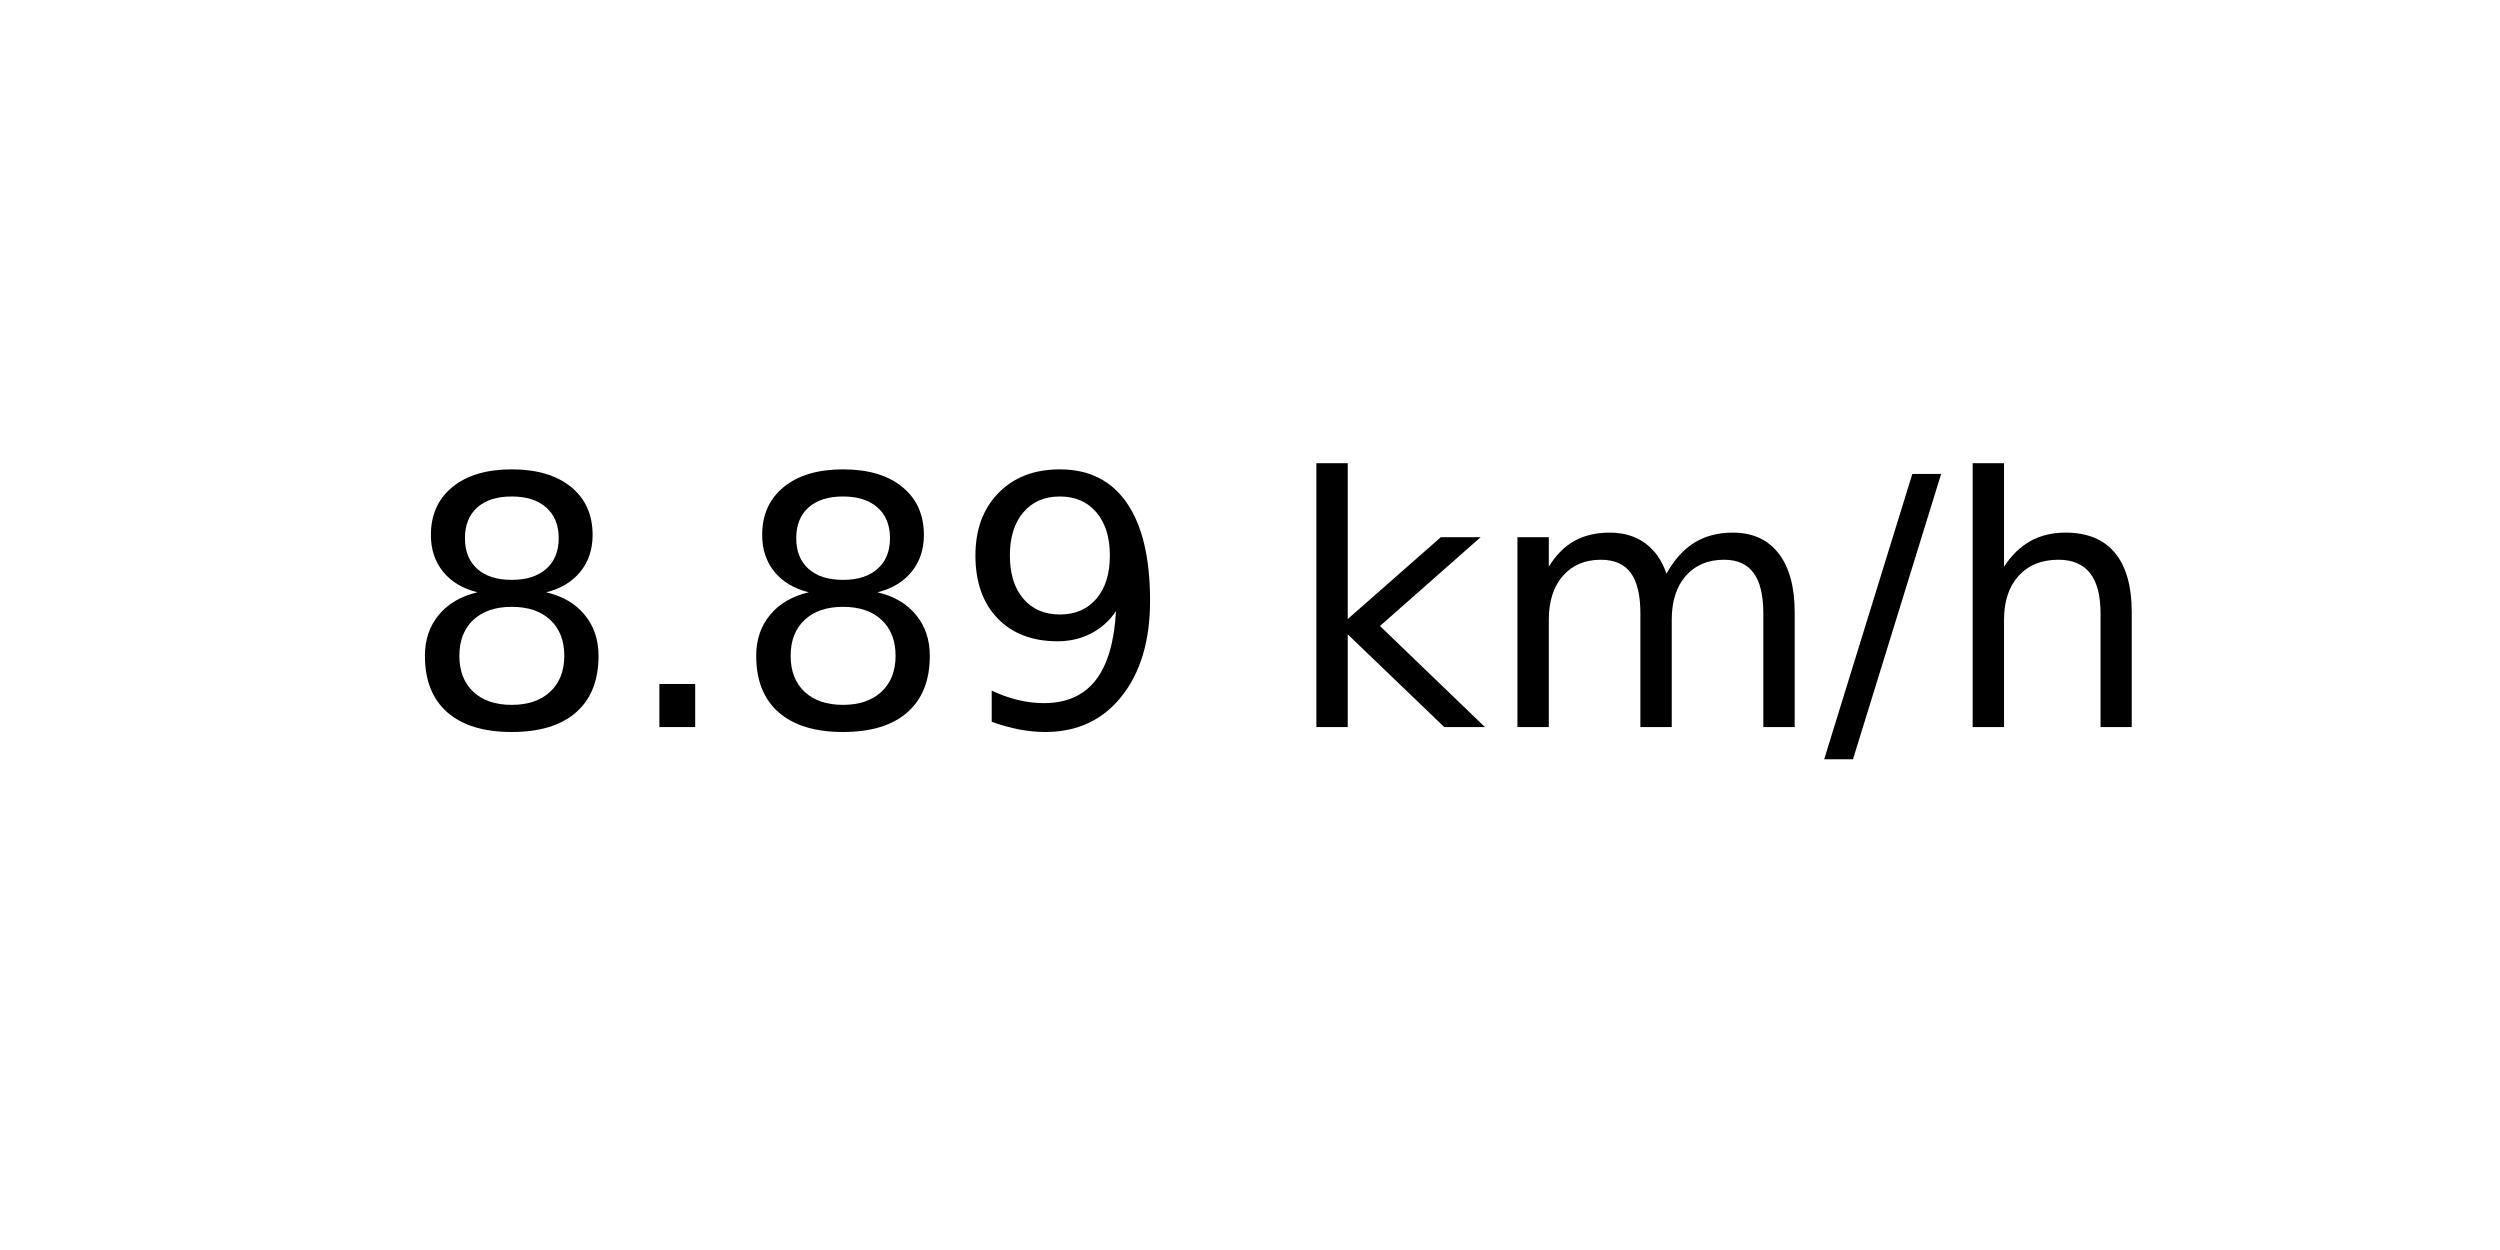
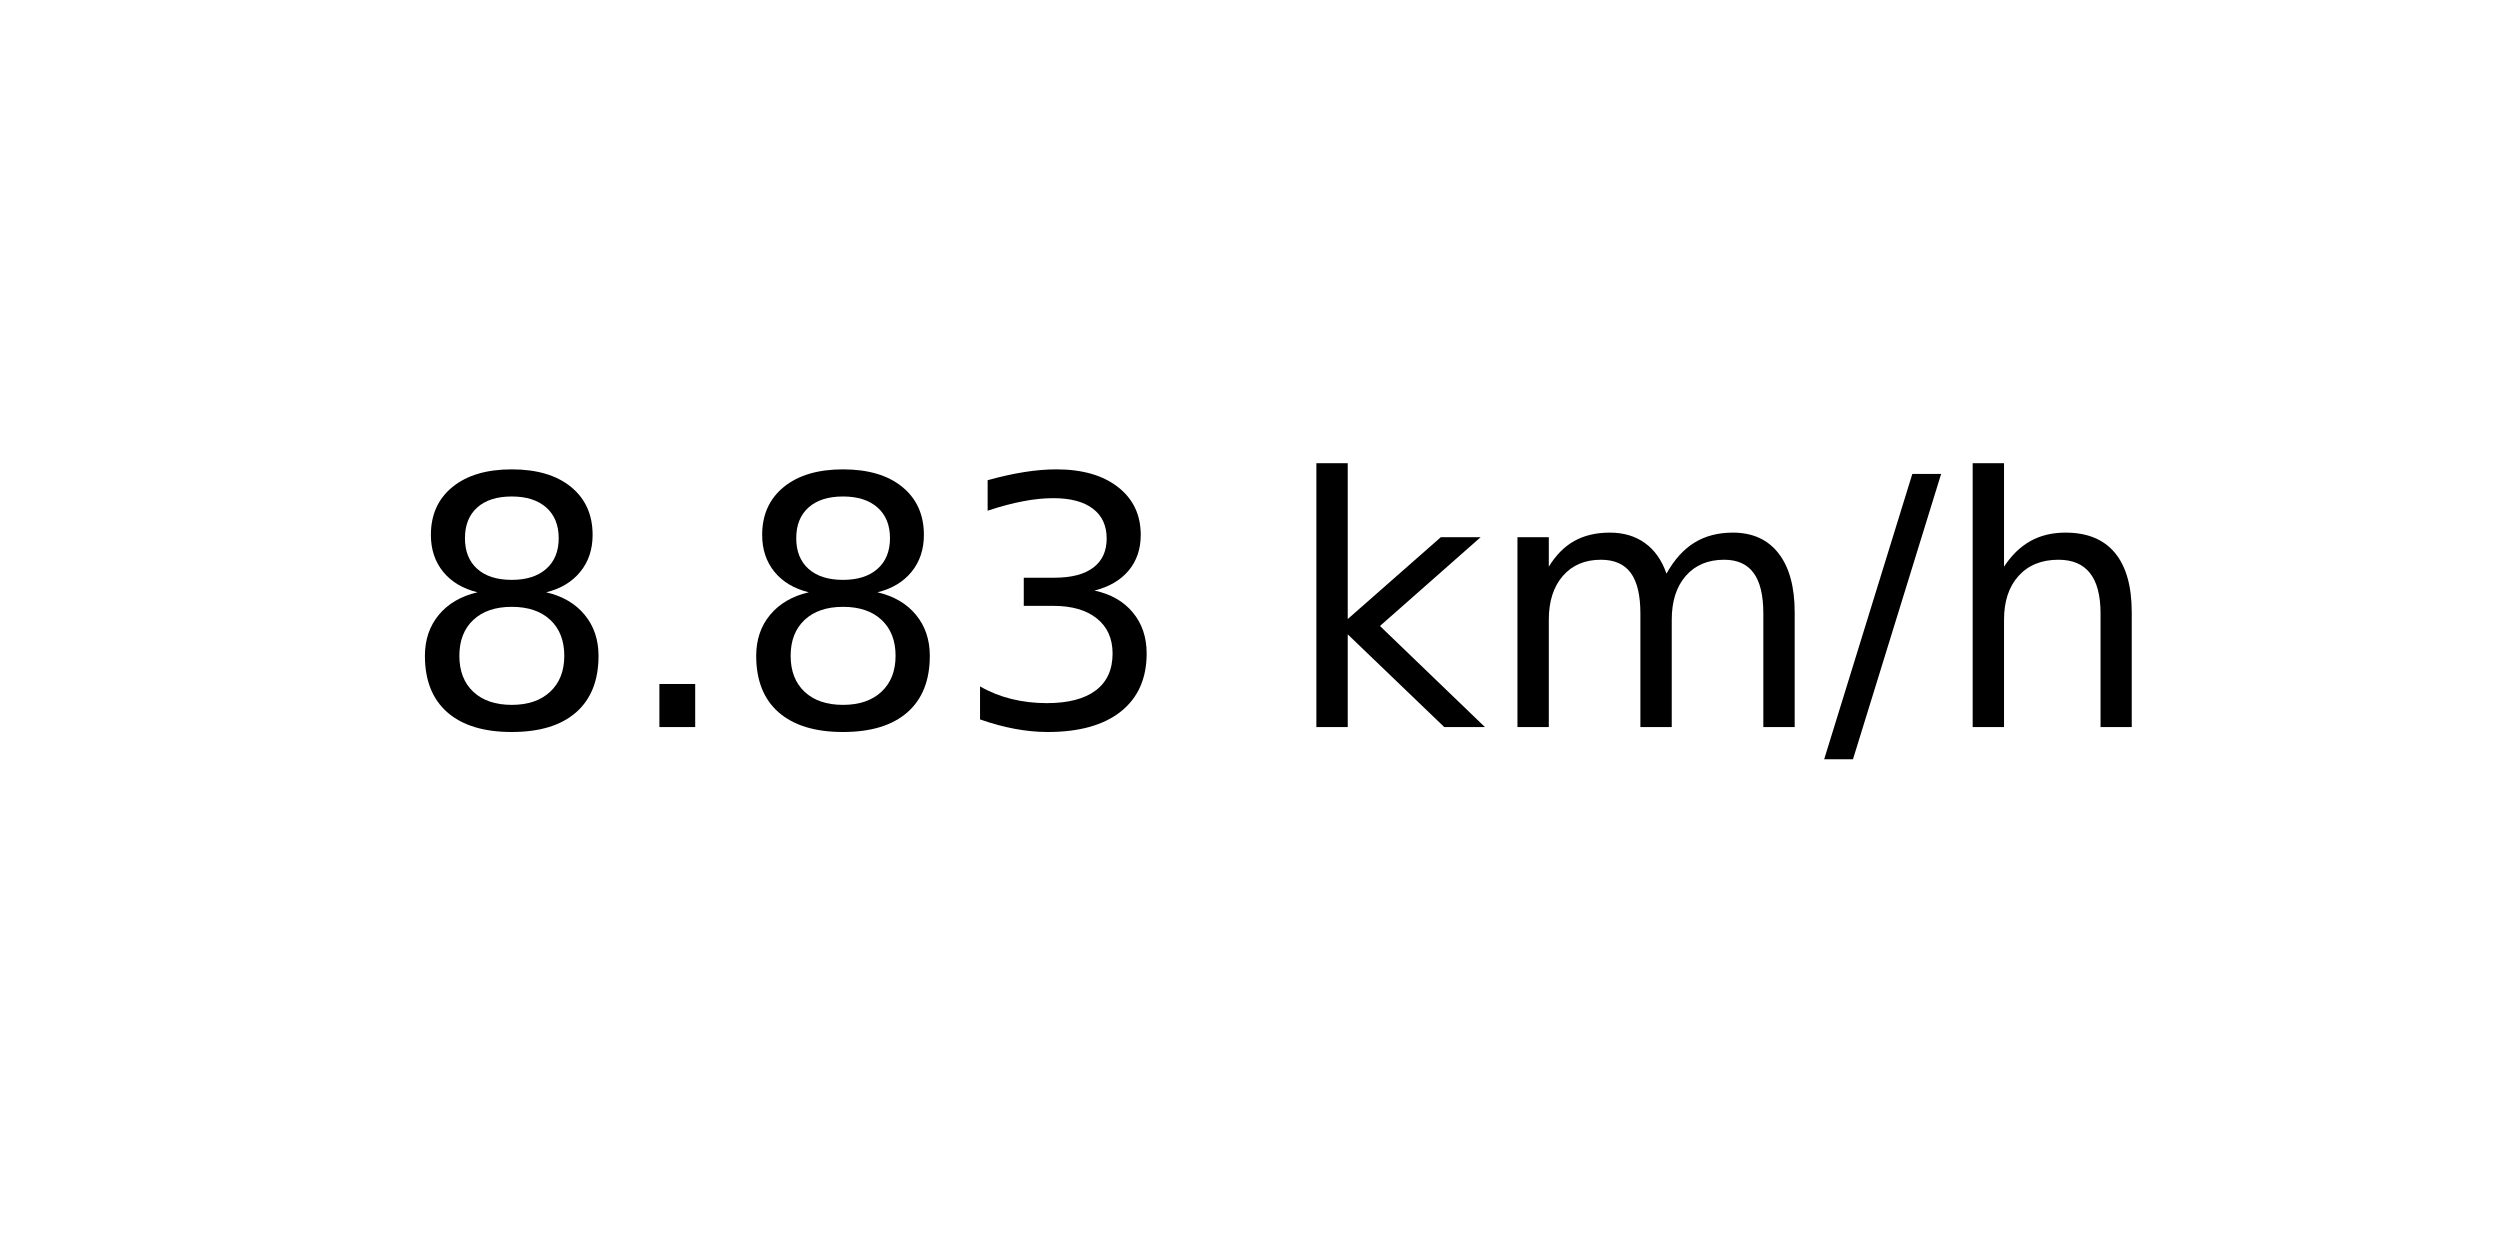
<svg xmlns="http://www.w3.org/2000/svg" xmlns:xlink="http://www.w3.org/1999/xlink" width="72pt" height="36pt" viewBox="0 0 72 36" version="1.1">
  <defs>
    <style type="text/css">*{stroke-linejoin: round; stroke-linecap: butt}</style>
  </defs>
  <g id="figure_1">
    <g id="axes_1">
      <g id="text_1">
        <g transform="translate(11.55937 20.93937) scale(0.1 -0.1)">
          <defs>
            <path id="DejaVuSans-38" d="M 2034 2216  Q 1584 2216 1326 1975  Q 1069 1734 1069 1313  Q 1069 891 1326 650  Q 1584 409 2034 409  Q 2484 409 2743 651  Q 3003 894 3003 1313  Q 3003 1734 2745 1975  Q 2488 2216 2034 2216  z M 1403 2484  Q 997 2584 770 2862  Q 544 3141 544 3541  Q 544 4100 942 4425  Q 1341 4750 2034 4750  Q 2731 4750 3128 4425  Q 3525 4100 3525 3541  Q 3525 3141 3298 2862  Q 3072 2584 2669 2484  Q 3125 2378 3379 2068  Q 3634 1759 3634 1313  Q 3634 634 3220 271  Q 2806 -91 2034 -91  Q 1263 -91 848 271  Q 434 634 434 1313  Q 434 1759 690 2068  Q 947 2378 1403 2484  z M 1172 3481  Q 1172 3119 1398 2916  Q 1625 2713 2034 2713  Q 2441 2713 2670 2916  Q 2900 3119 2900 3481  Q 2900 3844 2670 4047  Q 2441 4250 2034 4250  Q 1625 4250 1398 4047  Q 1172 3844 1172 3481  z " transform="scale(0.015625)" />
            <path id="DejaVuSans-2e" d="M 684 794  L 1344 794  L 1344 0  L 684 0  L 684 794  z " transform="scale(0.015625)" />
-             <path id="DejaVuSans-39" d="M 703 97  L 703 672  Q 941 559 1184 500  Q 1428 441 1663 441  Q 2288 441 2617 861  Q 2947 1281 2994 2138  Q 2813 1869 2534 1725  Q 2256 1581 1919 1581  Q 1219 1581 811 2004  Q 403 2428 403 3163  Q 403 3881 828 4315  Q 1253 4750 1959 4750  Q 2769 4750 3195 4129  Q 3622 3509 3622 2328  Q 3622 1225 3098 567  Q 2575 -91 1691 -91  Q 1453 -91 1209 -44  Q 966 3 703 97  z M 1959 2075  Q 2384 2075 2632 2365  Q 2881 2656 2881 3163  Q 2881 3666 2632 3958  Q 2384 4250 1959 4250  Q 1534 4250 1286 3958  Q 1038 3666 1038 3163  Q 1038 2656 1286 2365  Q 1534 2075 1959 2075  z " transform="scale(0.015625)" />
+             <path id="DejaVuSans-33" d="M 2597 2516  Q 3050 2419 3304 2112  Q 3559 1806 3559 1356  Q 3559 666 3084 287  Q 2609 -91 1734 -91  Q 1441 -91 1130 -33  Q 819 25 488 141  L 488 750  Q 750 597 1062 519  Q 1375 441 1716 441  Q 2309 441 2620 675  Q 2931 909 2931 1356  Q 2931 1769 2642 2001  Q 2353 2234 1838 2234  L 1294 2234  L 1294 2753  L 1863 2753  Q 2328 2753 2575 2939  Q 2822 3125 2822 3475  Q 2822 3834 2567 4026  Q 2313 4219 1838 4219  Q 1578 4219 1281 4162  Q 984 4106 628 3988  L 628 4550  Q 988 4650 1302 4700  Q 1616 4750 1894 4750  Q 2613 4750 3031 4423  Q 3450 4097 3450 3541  Q 3450 3153 3228 2886  Q 3006 2619 2597 2516  z " transform="scale(0.015625)" />
            <path id="DejaVuSans-20" transform="scale(0.015625)" />
            <path id="DejaVuSans-6b" d="M 581 4863  L 1159 4863  L 1159 1991  L 2875 3500  L 3609 3500  L 1753 1863  L 3688 0  L 2938 0  L 1159 1709  L 1159 0  L 581 0  L 581 4863  z " transform="scale(0.015625)" />
            <path id="DejaVuSans-6d" d="M 3328 2828  Q 3544 3216 3844 3400  Q 4144 3584 4550 3584  Q 5097 3584 5394 3201  Q 5691 2819 5691 2113  L 5691 0  L 5113 0  L 5113 2094  Q 5113 2597 4934 2840  Q 4756 3084 4391 3084  Q 3944 3084 3684 2787  Q 3425 2491 3425 1978  L 3425 0  L 2847 0  L 2847 2094  Q 2847 2600 2669 2842  Q 2491 3084 2119 3084  Q 1678 3084 1418 2786  Q 1159 2488 1159 1978  L 1159 0  L 581 0  L 581 3500  L 1159 3500  L 1159 2956  Q 1356 3278 1631 3431  Q 1906 3584 2284 3584  Q 2666 3584 2933 3390  Q 3200 3197 3328 2828  z " transform="scale(0.015625)" />
            <path id="DejaVuSans-2f" d="M 1625 4666  L 2156 4666  L 531 -594  L 0 -594  L 1625 4666  z " transform="scale(0.015625)" />
            <path id="DejaVuSans-68" d="M 3513 2113  L 3513 0  L 2938 0  L 2938 2094  Q 2938 2591 2744 2837  Q 2550 3084 2163 3084  Q 1697 3084 1428 2787  Q 1159 2491 1159 1978  L 1159 0  L 581 0  L 581 4863  L 1159 4863  L 1159 2956  Q 1366 3272 1645 3428  Q 1925 3584 2291 3584  Q 2894 3584 3203 3211  Q 3513 2838 3513 2113  z " transform="scale(0.015625)" />
          </defs>
          <use xlink:href="#DejaVuSans-38" />
          <use xlink:href="#DejaVuSans-2e" x="63.623" />
          <use xlink:href="#DejaVuSans-38" x="95.41" />
-           <use xlink:href="#DejaVuSans-39" x="159.033" />
+           <use xlink:href="#DejaVuSans-33" x="159.033" />
          <use xlink:href="#DejaVuSans-20" x="222.656" />
          <use xlink:href="#DejaVuSans-6b" x="254.443" />
          <use xlink:href="#DejaVuSans-6d" x="312.354" />
          <use xlink:href="#DejaVuSans-2f" x="409.766" />
          <use xlink:href="#DejaVuSans-68" x="443.457" />
        </g>
      </g>
    </g>
  </g>
</svg>
